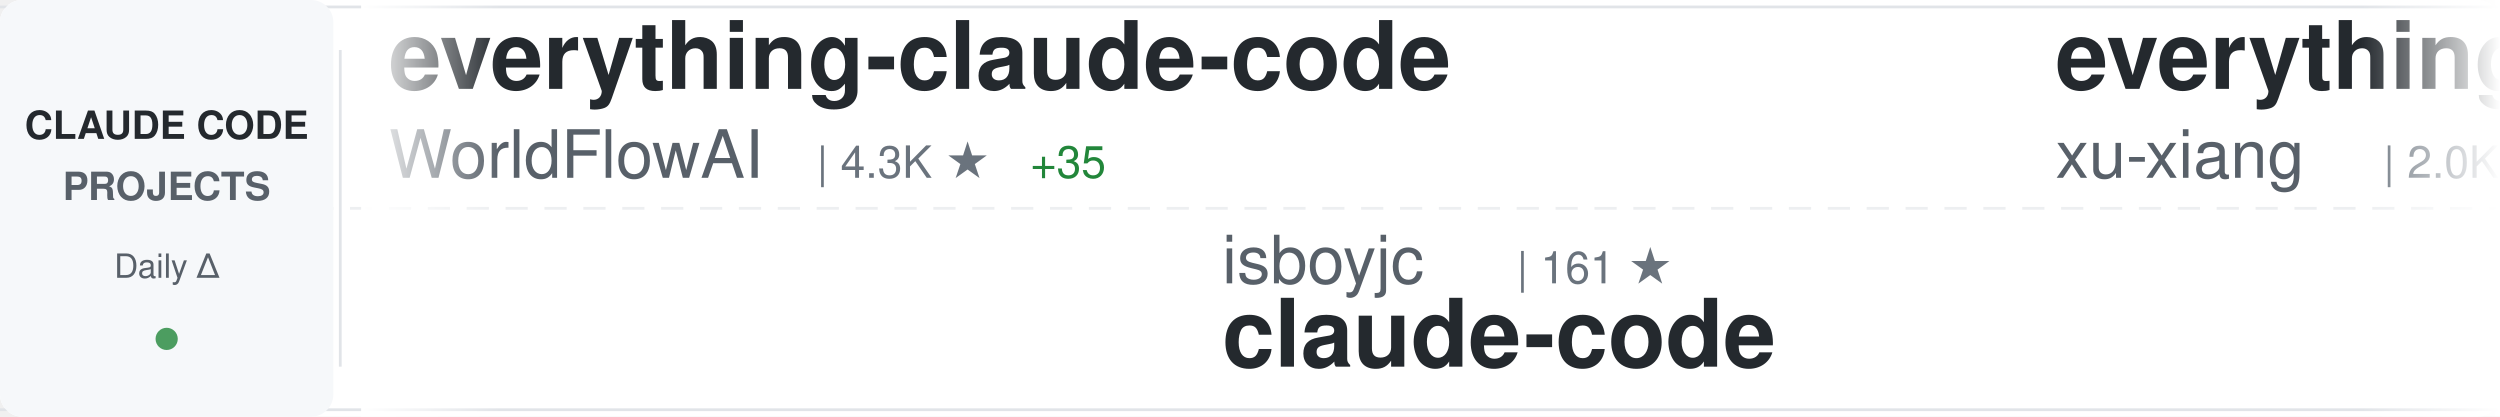
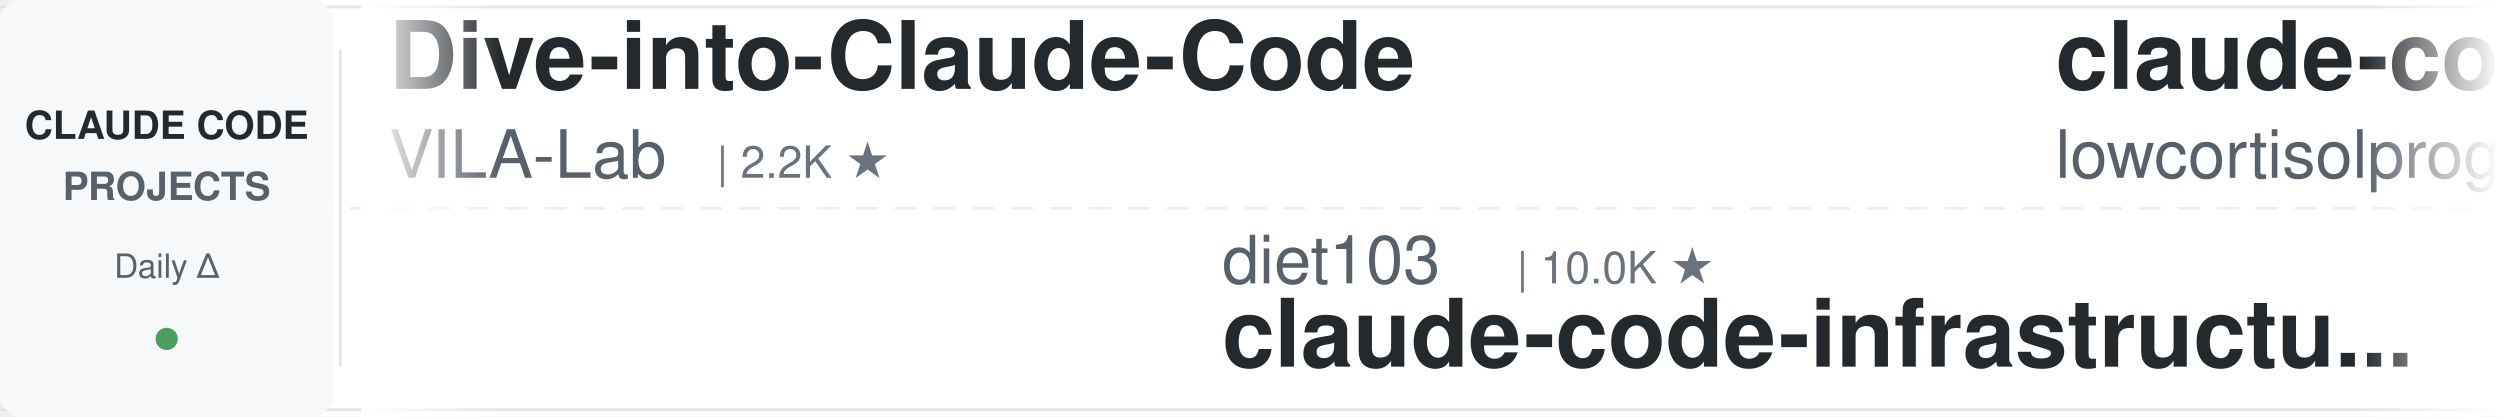
<svg xmlns="http://www.w3.org/2000/svg" width="900" height="150">
  <defs>
    <linearGradient id="awesomeLeftFade" x1="0%" y1="0%" x2="100%" y2="0%">
      <stop offset="0%" style="stop-color:#ffffff;stop-opacity:1" />
      <stop offset="100%" style="stop-color:#ffffff;stop-opacity:0" />
    </linearGradient>
    <linearGradient id="awesomeRightFade" x1="0%" y1="0%" x2="100%" y2="0%">
      <stop offset="0%" style="stop-color:#ffffff;stop-opacity:0" />
      <stop offset="100%" style="stop-color:#ffffff;stop-opacity:1" />
    </linearGradient>
  </defs>
  <rect width="900" height="150" fill="#ffffff" rx="8" />
  <rect x="0" y="2" width="900" height="1" fill="#e1e4e8" />
  <rect x="0" y="147" width="900" height="1" fill="#e1e4e8" />
  <line x1="0" y1="75" x2="900" y2="75" stroke="#e1e4e8" stroke-width="1" stroke-dasharray="8 6" opacity="0.6" />
  <rect x="0" y="0" width="120" height="150" fill="#f6f8fa" rx="8" />
  <text x="60" y="50" font-family="-apple-system, BlinkMacSystemFont, 'Segoe UI', Helvetica, Arial, sans-serif" font-size="14" font-weight="600" fill="#24292e" text-anchor="middle">CLAUDE CODE</text>
  <text x="60" y="72" font-family="-apple-system, BlinkMacSystemFont, 'Segoe UI', Helvetica, Arial, sans-serif" font-size="14" font-weight="600" fill="#586069" text-anchor="middle">PROJECTS</text>
  <text x="60" y="100" font-family="-apple-system, BlinkMacSystemFont, 'Segoe UI', Helvetica, Arial, sans-serif" font-size="12" font-weight="500" fill="#586069" text-anchor="middle">Daily Δ</text>
  <circle cx="60" cy="122" r="4" fill="#22863a" opacity="0.8" />
  <rect x="122" y="18" width="1" height="114" fill="#e1e4e8" />
  <clipPath id="awesomeTickerClip">
    <rect x="130" y="0" width="770" height="150" />
  </clipPath>
  <g clip-path="url(#awesomeTickerClip)">
    <g id="awesomeTickerItems">
      <animateTransform attributeName="transform" attributeType="XML" type="translate" from="0 0" to="-3000 0" dur="54s" repeatCount="indefinite" />
      <g transform="translate(0, 0)">
-         <text x="140" y="32" font-family="-apple-system, BlinkMacSystemFont, 'Segoe UI', Helvetica, Arial, sans-serif" font-size="34" font-weight="600" fill="#24292e">everything-claude-code</text>
-         <text x="140" y="64" font-family="-apple-system, BlinkMacSystemFont, 'Segoe UI', Helvetica, Arial, sans-serif" font-size="24" font-weight="400" fill="#586069">WorldFlowAI</text>
-         <text x="294" y="64" font-family="-apple-system, BlinkMacSystemFont, 'Segoe UI', Helvetica, Arial, sans-serif" font-size="16" font-weight="500" fill="#6a737d">| 4.3K ★</text>
-         <text x="371" y="64" font-family="-apple-system, BlinkMacSystemFont, 'Segoe UI', Helvetica, Arial, sans-serif" font-size="16" font-weight="500" fill="#22863a"> +35</text>
+         <text x="140" y="32" font-family="-apple-system, BlinkMacSystemFont, 'Segoe UI', Helvetica, Arial, sans-serif" font-size="34" font-weight="600" fill="#24292e">Dive-into-Claude-Code</text>
+         <text x="140" y="64" font-family="-apple-system, BlinkMacSystemFont, 'Segoe UI', Helvetica, Arial, sans-serif" font-size="24" font-weight="400" fill="#586069">VILA-Lab</text>
+         <text x="258" y="64" font-family="-apple-system, BlinkMacSystemFont, 'Segoe UI', Helvetica, Arial, sans-serif" font-size="16" font-weight="500" fill="#6a737d">| 2.2K ★</text>
      </g>
      <g transform="translate(300, 0)">
-         <text x="140" y="102" font-family="-apple-system, BlinkMacSystemFont, 'Segoe UI', Helvetica, Arial, sans-serif" font-size="24" font-weight="400" fill="#586069">isboyjc</text>
-         <text x="246" y="102" font-family="-apple-system, BlinkMacSystemFont, 'Segoe UI', Helvetica, Arial, sans-serif" font-size="16" font-weight="500" fill="#6a737d">| 161 ★</text>
-         <text x="140" y="132" font-family="-apple-system, BlinkMacSystemFont, 'Segoe UI', Helvetica, Arial, sans-serif" font-size="34" font-weight="600" fill="#24292e">claude-code</text>
-       </g>
-       <g transform="translate(600, 0)">
-         <text x="140" y="32" font-family="-apple-system, BlinkMacSystemFont, 'Segoe UI', Helvetica, Arial, sans-serif" font-size="34" font-weight="600" fill="#24292e">everything-claude-code-z...</text>
-         <text x="140" y="64" font-family="-apple-system, BlinkMacSystemFont, 'Segoe UI', Helvetica, Arial, sans-serif" font-size="24" font-weight="400" fill="#586069">xu-xiang</text>
-         <text x="258" y="64" font-family="-apple-system, BlinkMacSystemFont, 'Segoe UI', Helvetica, Arial, sans-serif" font-size="16" font-weight="500" fill="#6a737d">| 2.0K ★</text>
-         <text x="335" y="64" font-family="-apple-system, BlinkMacSystemFont, 'Segoe UI', Helvetica, Arial, sans-serif" font-size="16" font-weight="500" fill="#22863a"> +1</text>
-       </g>
-       <g transform="translate(900, 0)">
        <text x="140" y="102" font-family="-apple-system, BlinkMacSystemFont, 'Segoe UI', Helvetica, Arial, sans-serif" font-size="24" font-weight="400" fill="#586069">diet103</text>
        <text x="246" y="102" font-family="-apple-system, BlinkMacSystemFont, 'Segoe UI', Helvetica, Arial, sans-serif" font-size="16" font-weight="500" fill="#6a737d">| 10.0K ★</text>
        <text x="140" y="132" font-family="-apple-system, BlinkMacSystemFont, 'Segoe UI', Helvetica, Arial, sans-serif" font-size="34" font-weight="600" fill="#24292e">claude-code-infrastructu...</text>
      </g>
+       <g transform="translate(600, 0)">
+         <text x="140" y="32" font-family="-apple-system, BlinkMacSystemFont, 'Segoe UI', Helvetica, Arial, sans-serif" font-size="34" font-weight="600" fill="#24292e">claude-code</text>
+         <text x="140" y="64" font-family="-apple-system, BlinkMacSystemFont, 'Segoe UI', Helvetica, Arial, sans-serif" font-size="24" font-weight="400" fill="#586069">lowcortisolprogrammer</text>
+         <text x="414" y="64" font-family="-apple-system, BlinkMacSystemFont, 'Segoe UI', Helvetica, Arial, sans-serif" font-size="16" font-weight="500" fill="#6a737d">| 171 ★</text>
+       </g>
+       <g transform="translate(900, 0)">
+         <text x="140" y="102" font-family="-apple-system, BlinkMacSystemFont, 'Segoe UI', Helvetica, Arial, sans-serif" font-size="24" font-weight="400" fill="#586069">luyao618</text>
+         <text x="258" y="102" font-family="-apple-system, BlinkMacSystemFont, 'Segoe UI', Helvetica, Arial, sans-serif" font-size="16" font-weight="500" fill="#6a737d">| 1.7K ★</text>
+         <text x="140" y="132" font-family="-apple-system, BlinkMacSystemFont, 'Segoe UI', Helvetica, Arial, sans-serif" font-size="34" font-weight="600" fill="#24292e">Claude-Code-Source-Study</text>
+       </g>
      <g transform="translate(1200, 0)">
-         <text x="140" y="32" font-family="-apple-system, BlinkMacSystemFont, 'Segoe UI', Helvetica, Arial, sans-serif" font-size="34" font-weight="600" fill="#24292e">claude-code-guide</text>
-         <text x="140" y="64" font-family="-apple-system, BlinkMacSystemFont, 'Segoe UI', Helvetica, Arial, sans-serif" font-size="24" font-weight="400" fill="#586069">zebbern</text>
-         <text x="246" y="64" font-family="-apple-system, BlinkMacSystemFont, 'Segoe UI', Helvetica, Arial, sans-serif" font-size="16" font-weight="500" fill="#6a737d">| 4.7K ★</text>
-         <text x="323" y="64" font-family="-apple-system, BlinkMacSystemFont, 'Segoe UI', Helvetica, Arial, sans-serif" font-size="16" font-weight="500" fill="#22863a"> +1</text>
+         <text x="140" y="32" font-family="-apple-system, BlinkMacSystemFont, 'Segoe UI', Helvetica, Arial, sans-serif" font-size="34" font-weight="600" fill="#24292e">claude-code</text>
+         <text x="140" y="64" font-family="-apple-system, BlinkMacSystemFont, 'Segoe UI', Helvetica, Arial, sans-serif" font-size="24" font-weight="400" fill="#586069">alex000kim</text>
+         <text x="282" y="64" font-family="-apple-system, BlinkMacSystemFont, 'Segoe UI', Helvetica, Arial, sans-serif" font-size="16" font-weight="500" fill="#6a737d">| 236 ★</text>
      </g>
      <g transform="translate(1500, 0)">
-         <text x="140" y="102" font-family="-apple-system, BlinkMacSystemFont, 'Segoe UI', Helvetica, Arial, sans-serif" font-size="24" font-weight="400" fill="#586069">LING71671</text>
-         <text x="270" y="102" font-family="-apple-system, BlinkMacSystemFont, 'Segoe UI', Helvetica, Arial, sans-serif" font-size="16" font-weight="500" fill="#6a737d">| 962 ★</text>
-         <text x="140" y="132" font-family="-apple-system, BlinkMacSystemFont, 'Segoe UI', Helvetica, Arial, sans-serif" font-size="34" font-weight="600" fill="#24292e">Open-ClaudeCode</text>
+         <text x="140" y="102" font-family="-apple-system, BlinkMacSystemFont, 'Segoe UI', Helvetica, Arial, sans-serif" font-size="24" font-weight="400" fill="#586069">feiskyer</text>
+         <text x="258" y="102" font-family="-apple-system, BlinkMacSystemFont, 'Segoe UI', Helvetica, Arial, sans-serif" font-size="16" font-weight="500" fill="#6a737d">| 1.7K ★</text>
+         <text x="140" y="132" font-family="-apple-system, BlinkMacSystemFont, 'Segoe UI', Helvetica, Arial, sans-serif" font-size="34" font-weight="600" fill="#24292e">claude-code-settings</text>
      </g>
      <g transform="translate(1800, 0)">
-         <text x="140" y="32" font-family="-apple-system, BlinkMacSystemFont, 'Segoe UI', Helvetica, Arial, sans-serif" font-size="34" font-weight="600" fill="#24292e">claude-code-analysis</text>
-         <text x="140" y="64" font-family="-apple-system, BlinkMacSystemFont, 'Segoe UI', Helvetica, Arial, sans-serif" font-size="24" font-weight="400" fill="#586069">liuup</text>
-         <text x="222" y="64" font-family="-apple-system, BlinkMacSystemFont, 'Segoe UI', Helvetica, Arial, sans-serif" font-size="16" font-weight="500" fill="#6a737d">| 4.0K ★</text>
+         <text x="140" y="32" font-family="-apple-system, BlinkMacSystemFont, 'Segoe UI', Helvetica, Arial, sans-serif" font-size="34" font-weight="600" fill="#24292e">ClaudeCodeAgents</text>
+         <text x="140" y="64" font-family="-apple-system, BlinkMacSystemFont, 'Segoe UI', Helvetica, Arial, sans-serif" font-size="24" font-weight="400" fill="#586069">darcyegb</text>
+         <text x="258" y="64" font-family="-apple-system, BlinkMacSystemFont, 'Segoe UI', Helvetica, Arial, sans-serif" font-size="16" font-weight="500" fill="#6a737d">| 772 ★</text>
      </g>
      <g transform="translate(2100, 0)">
-         <text x="140" y="102" font-family="-apple-system, BlinkMacSystemFont, 'Segoe UI', Helvetica, Arial, sans-serif" font-size="24" font-weight="400" fill="#586069">guanshan</text>
-         <text x="258" y="102" font-family="-apple-system, BlinkMacSystemFont, 'Segoe UI', Helvetica, Arial, sans-serif" font-size="16" font-weight="500" fill="#6a737d">| 60 ★</text>
-         <text x="140" y="132" font-family="-apple-system, BlinkMacSystemFont, 'Segoe UI', Helvetica, Arial, sans-serif" font-size="34" font-weight="600" fill="#24292e">ClaudeCode</text>
+         <text x="140" y="102" font-family="-apple-system, BlinkMacSystemFont, 'Segoe UI', Helvetica, Arial, sans-serif" font-size="24" font-weight="400" fill="#586069">musistudio</text>
+         <text x="282" y="102" font-family="-apple-system, BlinkMacSystemFont, 'Segoe UI', Helvetica, Arial, sans-serif" font-size="16" font-weight="500" fill="#6a737d">| 37.6K ★</text>
+         <text x="368" y="102" font-family="-apple-system, BlinkMacSystemFont, 'Segoe UI', Helvetica, Arial, sans-serif" font-size="16" font-weight="500" fill="#cb2431"> -1</text>
+         <text x="140" y="132" font-family="-apple-system, BlinkMacSystemFont, 'Segoe UI', Helvetica, Arial, sans-serif" font-size="34" font-weight="600" fill="#24292e">claude-code-router</text>
      </g>
      <g transform="translate(2400, 0)">
-         <text x="140" y="32" font-family="-apple-system, BlinkMacSystemFont, 'Segoe UI', Helvetica, Arial, sans-serif" font-size="34" font-weight="600" fill="#24292e">claude-code-prompts</text>
-         <text x="140" y="64" font-family="-apple-system, BlinkMacSystemFont, 'Segoe UI', Helvetica, Arial, sans-serif" font-size="24" font-weight="400" fill="#586069">repowise-dev</text>
-         <text x="306" y="64" font-family="-apple-system, BlinkMacSystemFont, 'Segoe UI', Helvetica, Arial, sans-serif" font-size="16" font-weight="500" fill="#6a737d">| 1.2K ★</text>
+         <text x="140" y="32" font-family="-apple-system, BlinkMacSystemFont, 'Segoe UI', Helvetica, Arial, sans-serif" font-size="34" font-weight="600" fill="#24292e">claude-code-video-toolki...</text>
+         <text x="140" y="64" font-family="-apple-system, BlinkMacSystemFont, 'Segoe UI', Helvetica, Arial, sans-serif" font-size="24" font-weight="400" fill="#586069">digitalsamba</text>
+         <text x="306" y="64" font-family="-apple-system, BlinkMacSystemFont, 'Segoe UI', Helvetica, Arial, sans-serif" font-size="16" font-weight="500" fill="#6a737d">| 2.2K ★</text>
+         <text x="383" y="64" font-family="-apple-system, BlinkMacSystemFont, 'Segoe UI', Helvetica, Arial, sans-serif" font-size="16" font-weight="500" fill="#22863a"> +2</text>
      </g>
      <g transform="translate(2700, 0)">
-         <text x="140" y="102" font-family="-apple-system, BlinkMacSystemFont, 'Segoe UI', Helvetica, Arial, sans-serif" font-size="24" font-weight="400" fill="#586069">frankbria</text>
-         <text x="270" y="102" font-family="-apple-system, BlinkMacSystemFont, 'Segoe UI', Helvetica, Arial, sans-serif" font-size="16" font-weight="500" fill="#6a737d">| 9.7K ★</text>
-         <text x="347" y="102" font-family="-apple-system, BlinkMacSystemFont, 'Segoe UI', Helvetica, Arial, sans-serif" font-size="16" font-weight="500" fill="#22863a"> +4</text>
-         <text x="140" y="132" font-family="-apple-system, BlinkMacSystemFont, 'Segoe UI', Helvetica, Arial, sans-serif" font-size="34" font-weight="600" fill="#24292e">ralph-claude-code</text>
+         <text x="140" y="102" font-family="-apple-system, BlinkMacSystemFont, 'Segoe UI', Helvetica, Arial, sans-serif" font-size="24" font-weight="400" fill="#586069">Windy3f3f3f3f</text>
+         <text x="318" y="102" font-family="-apple-system, BlinkMacSystemFont, 'Segoe UI', Helvetica, Arial, sans-serif" font-size="16" font-weight="500" fill="#6a737d">| 2.7K ★</text>
+         <text x="140" y="132" font-family="-apple-system, BlinkMacSystemFont, 'Segoe UI', Helvetica, Arial, sans-serif" font-size="34" font-weight="600" fill="#24292e">claude-code-from-scratch</text>
      </g>
      <g transform="translate(3000, 0)">
-         <text x="140" y="32" font-family="-apple-system, BlinkMacSystemFont, 'Segoe UI', Helvetica, Arial, sans-serif" font-size="34" font-weight="600" fill="#24292e">everything-claude-code</text>
-         <text x="140" y="64" font-family="-apple-system, BlinkMacSystemFont, 'Segoe UI', Helvetica, Arial, sans-serif" font-size="24" font-weight="400" fill="#586069">WorldFlowAI</text>
-         <text x="294" y="64" font-family="-apple-system, BlinkMacSystemFont, 'Segoe UI', Helvetica, Arial, sans-serif" font-size="16" font-weight="500" fill="#6a737d">| 4.3K ★</text>
-         <text x="371" y="64" font-family="-apple-system, BlinkMacSystemFont, 'Segoe UI', Helvetica, Arial, sans-serif" font-size="16" font-weight="500" fill="#22863a"> +35</text>
+         <text x="140" y="32" font-family="-apple-system, BlinkMacSystemFont, 'Segoe UI', Helvetica, Arial, sans-serif" font-size="34" font-weight="600" fill="#24292e">Dive-into-Claude-Code</text>
+         <text x="140" y="64" font-family="-apple-system, BlinkMacSystemFont, 'Segoe UI', Helvetica, Arial, sans-serif" font-size="24" font-weight="400" fill="#586069">VILA-Lab</text>
+         <text x="258" y="64" font-family="-apple-system, BlinkMacSystemFont, 'Segoe UI', Helvetica, Arial, sans-serif" font-size="16" font-weight="500" fill="#6a737d">| 2.2K ★</text>
      </g>
      <g transform="translate(3300, 0)">
-         <text x="140" y="102" font-family="-apple-system, BlinkMacSystemFont, 'Segoe UI', Helvetica, Arial, sans-serif" font-size="24" font-weight="400" fill="#586069">isboyjc</text>
-         <text x="246" y="102" font-family="-apple-system, BlinkMacSystemFont, 'Segoe UI', Helvetica, Arial, sans-serif" font-size="16" font-weight="500" fill="#6a737d">| 161 ★</text>
-         <text x="140" y="132" font-family="-apple-system, BlinkMacSystemFont, 'Segoe UI', Helvetica, Arial, sans-serif" font-size="34" font-weight="600" fill="#24292e">claude-code</text>
-       </g>
-       <g transform="translate(3600, 0)">
-         <text x="140" y="32" font-family="-apple-system, BlinkMacSystemFont, 'Segoe UI', Helvetica, Arial, sans-serif" font-size="34" font-weight="600" fill="#24292e">everything-claude-code-z...</text>
-         <text x="140" y="64" font-family="-apple-system, BlinkMacSystemFont, 'Segoe UI', Helvetica, Arial, sans-serif" font-size="24" font-weight="400" fill="#586069">xu-xiang</text>
-         <text x="258" y="64" font-family="-apple-system, BlinkMacSystemFont, 'Segoe UI', Helvetica, Arial, sans-serif" font-size="16" font-weight="500" fill="#6a737d">| 2.0K ★</text>
-         <text x="335" y="64" font-family="-apple-system, BlinkMacSystemFont, 'Segoe UI', Helvetica, Arial, sans-serif" font-size="16" font-weight="500" fill="#22863a"> +1</text>
-       </g>
-       <g transform="translate(3900, 0)">
        <text x="140" y="102" font-family="-apple-system, BlinkMacSystemFont, 'Segoe UI', Helvetica, Arial, sans-serif" font-size="24" font-weight="400" fill="#586069">diet103</text>
        <text x="246" y="102" font-family="-apple-system, BlinkMacSystemFont, 'Segoe UI', Helvetica, Arial, sans-serif" font-size="16" font-weight="500" fill="#6a737d">| 10.0K ★</text>
        <text x="140" y="132" font-family="-apple-system, BlinkMacSystemFont, 'Segoe UI', Helvetica, Arial, sans-serif" font-size="34" font-weight="600" fill="#24292e">claude-code-infrastructu...</text>
+       </g>
+       <g transform="translate(3600, 0)">
+         <text x="140" y="32" font-family="-apple-system, BlinkMacSystemFont, 'Segoe UI', Helvetica, Arial, sans-serif" font-size="34" font-weight="600" fill="#24292e">claude-code</text>
+         <text x="140" y="64" font-family="-apple-system, BlinkMacSystemFont, 'Segoe UI', Helvetica, Arial, sans-serif" font-size="24" font-weight="400" fill="#586069">lowcortisolprogrammer</text>
+         <text x="414" y="64" font-family="-apple-system, BlinkMacSystemFont, 'Segoe UI', Helvetica, Arial, sans-serif" font-size="16" font-weight="500" fill="#6a737d">| 171 ★</text>
+       </g>
+       <g transform="translate(3900, 0)">
+         <text x="140" y="102" font-family="-apple-system, BlinkMacSystemFont, 'Segoe UI', Helvetica, Arial, sans-serif" font-size="24" font-weight="400" fill="#586069">luyao618</text>
+         <text x="258" y="102" font-family="-apple-system, BlinkMacSystemFont, 'Segoe UI', Helvetica, Arial, sans-serif" font-size="16" font-weight="500" fill="#6a737d">| 1.7K ★</text>
+         <text x="140" y="132" font-family="-apple-system, BlinkMacSystemFont, 'Segoe UI', Helvetica, Arial, sans-serif" font-size="34" font-weight="600" fill="#24292e">Claude-Code-Source-Study</text>
      </g>
    </g>
  </g>
  <rect x="130" y="0" width="50" height="150" fill="url(#awesomeLeftFade)" />
  <rect x="850" y="0" width="50" height="150" fill="url(#awesomeRightFade)" />
</svg>
